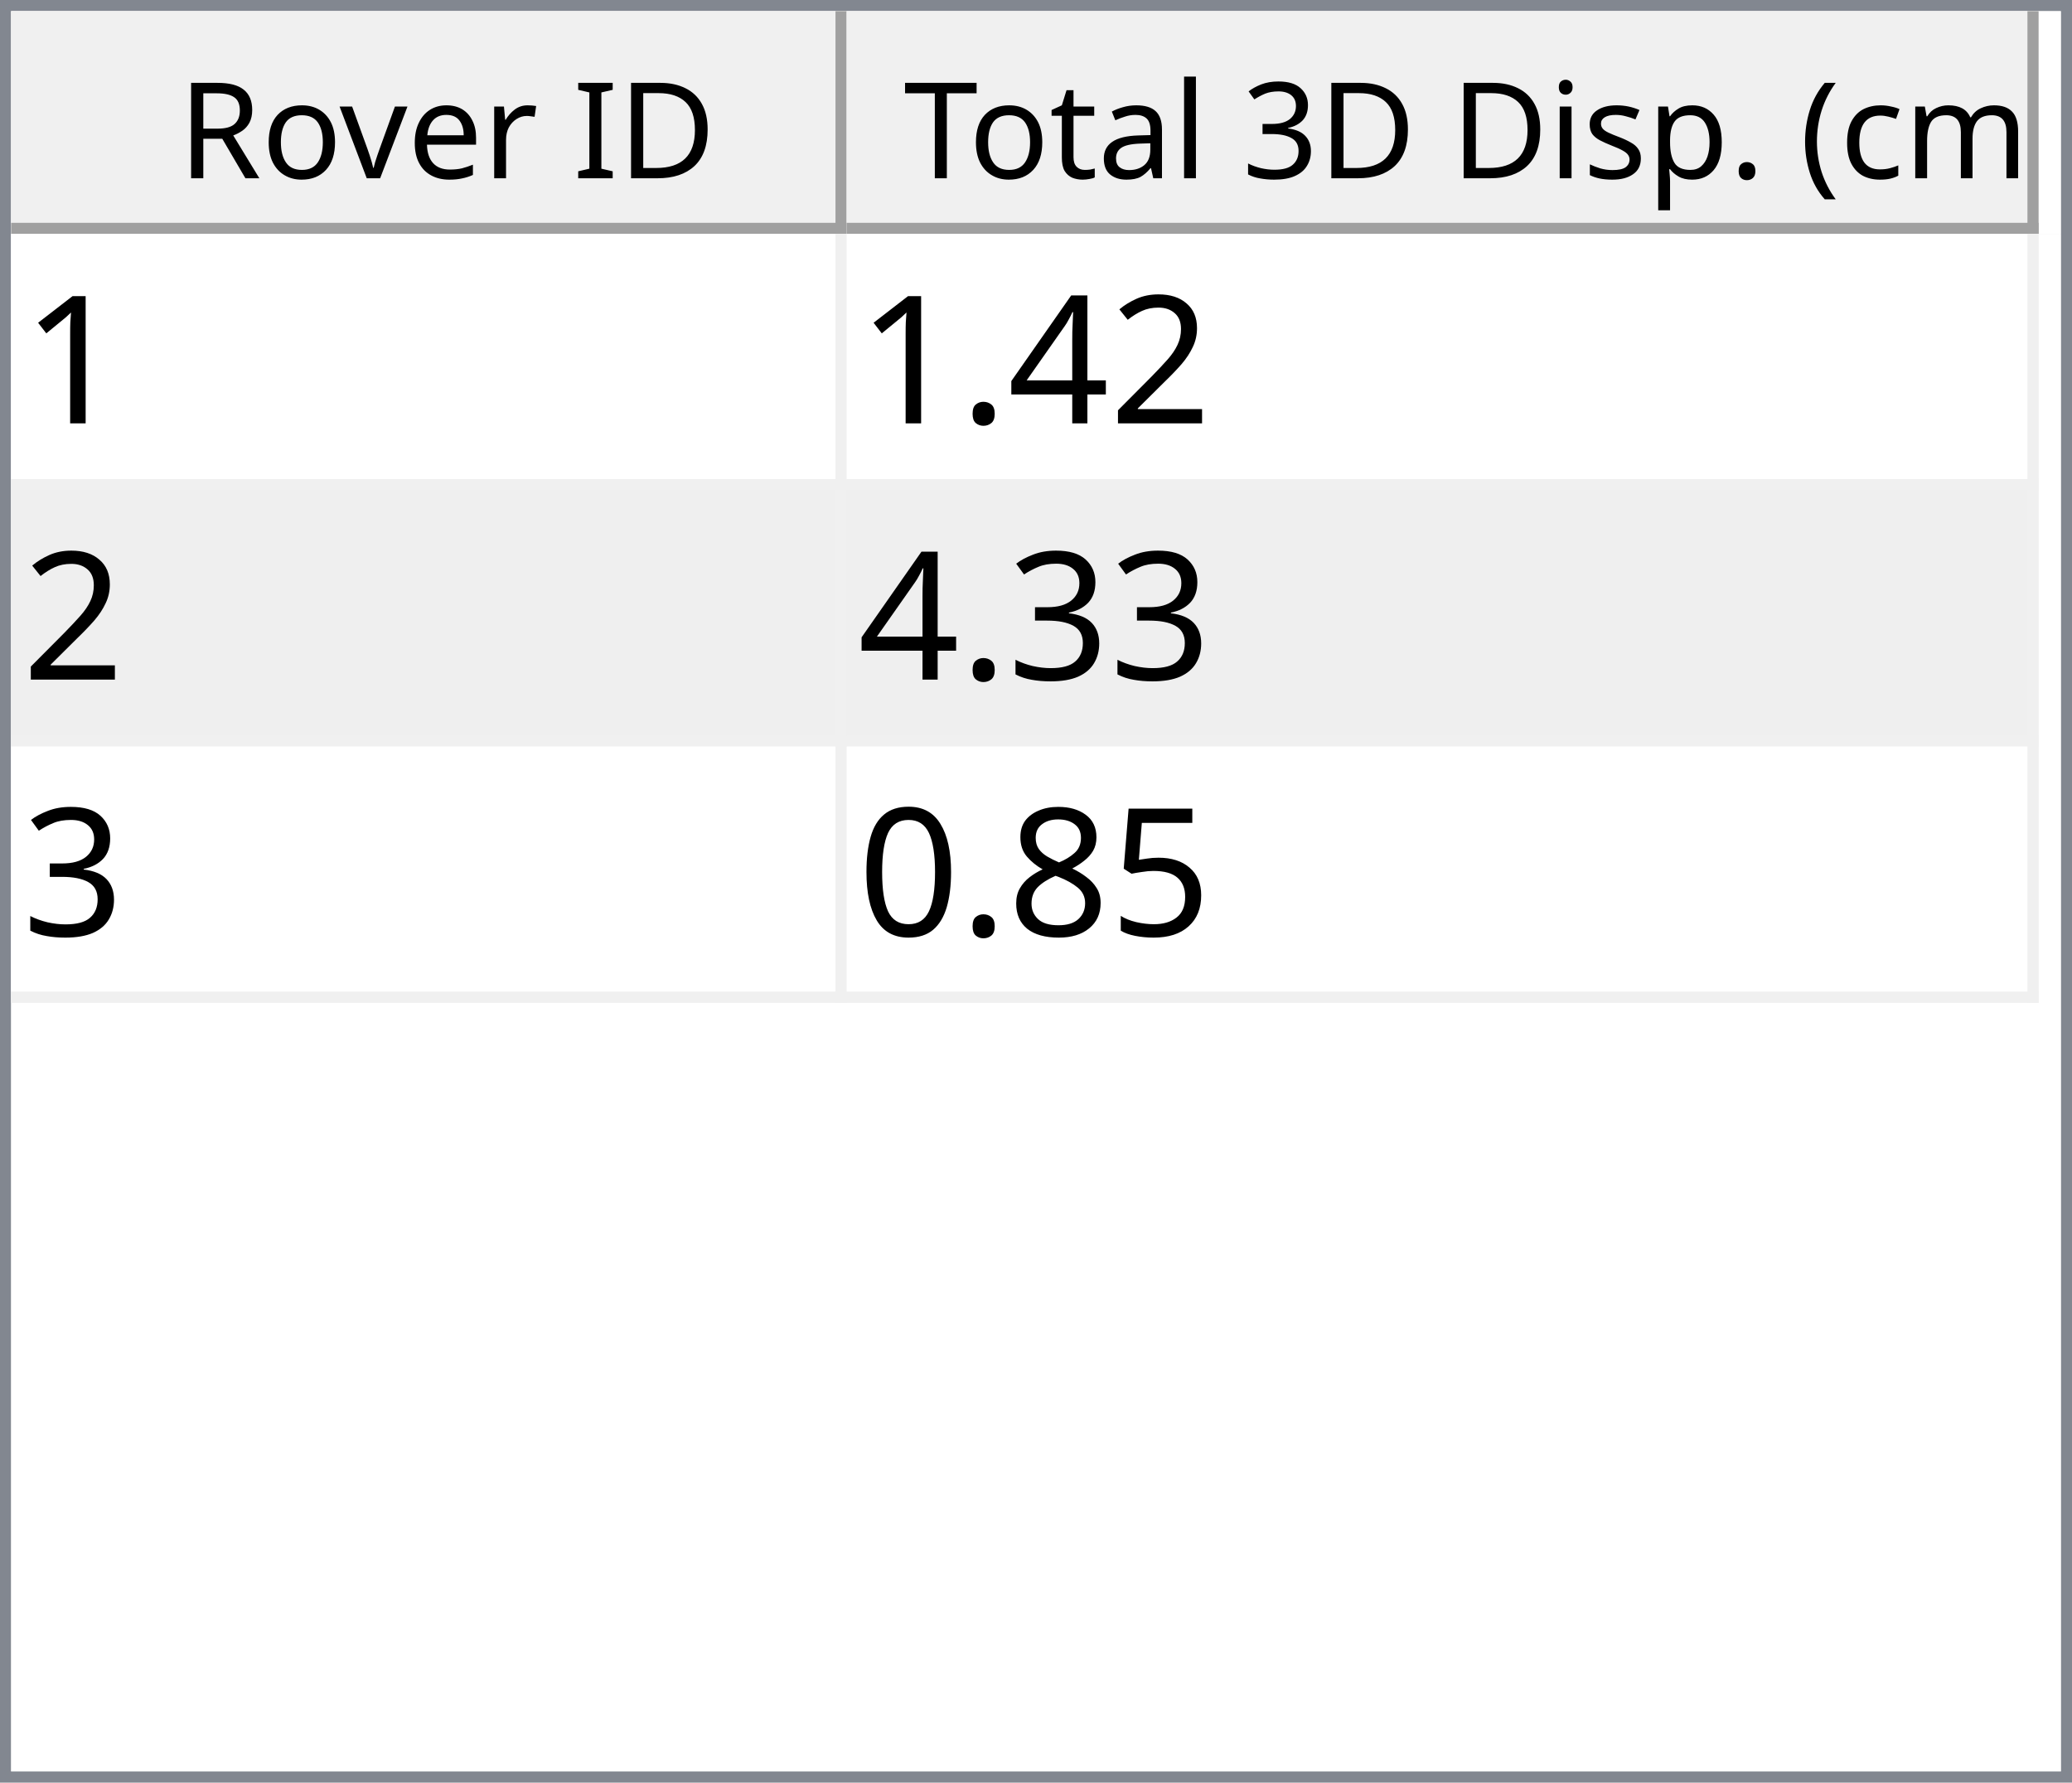
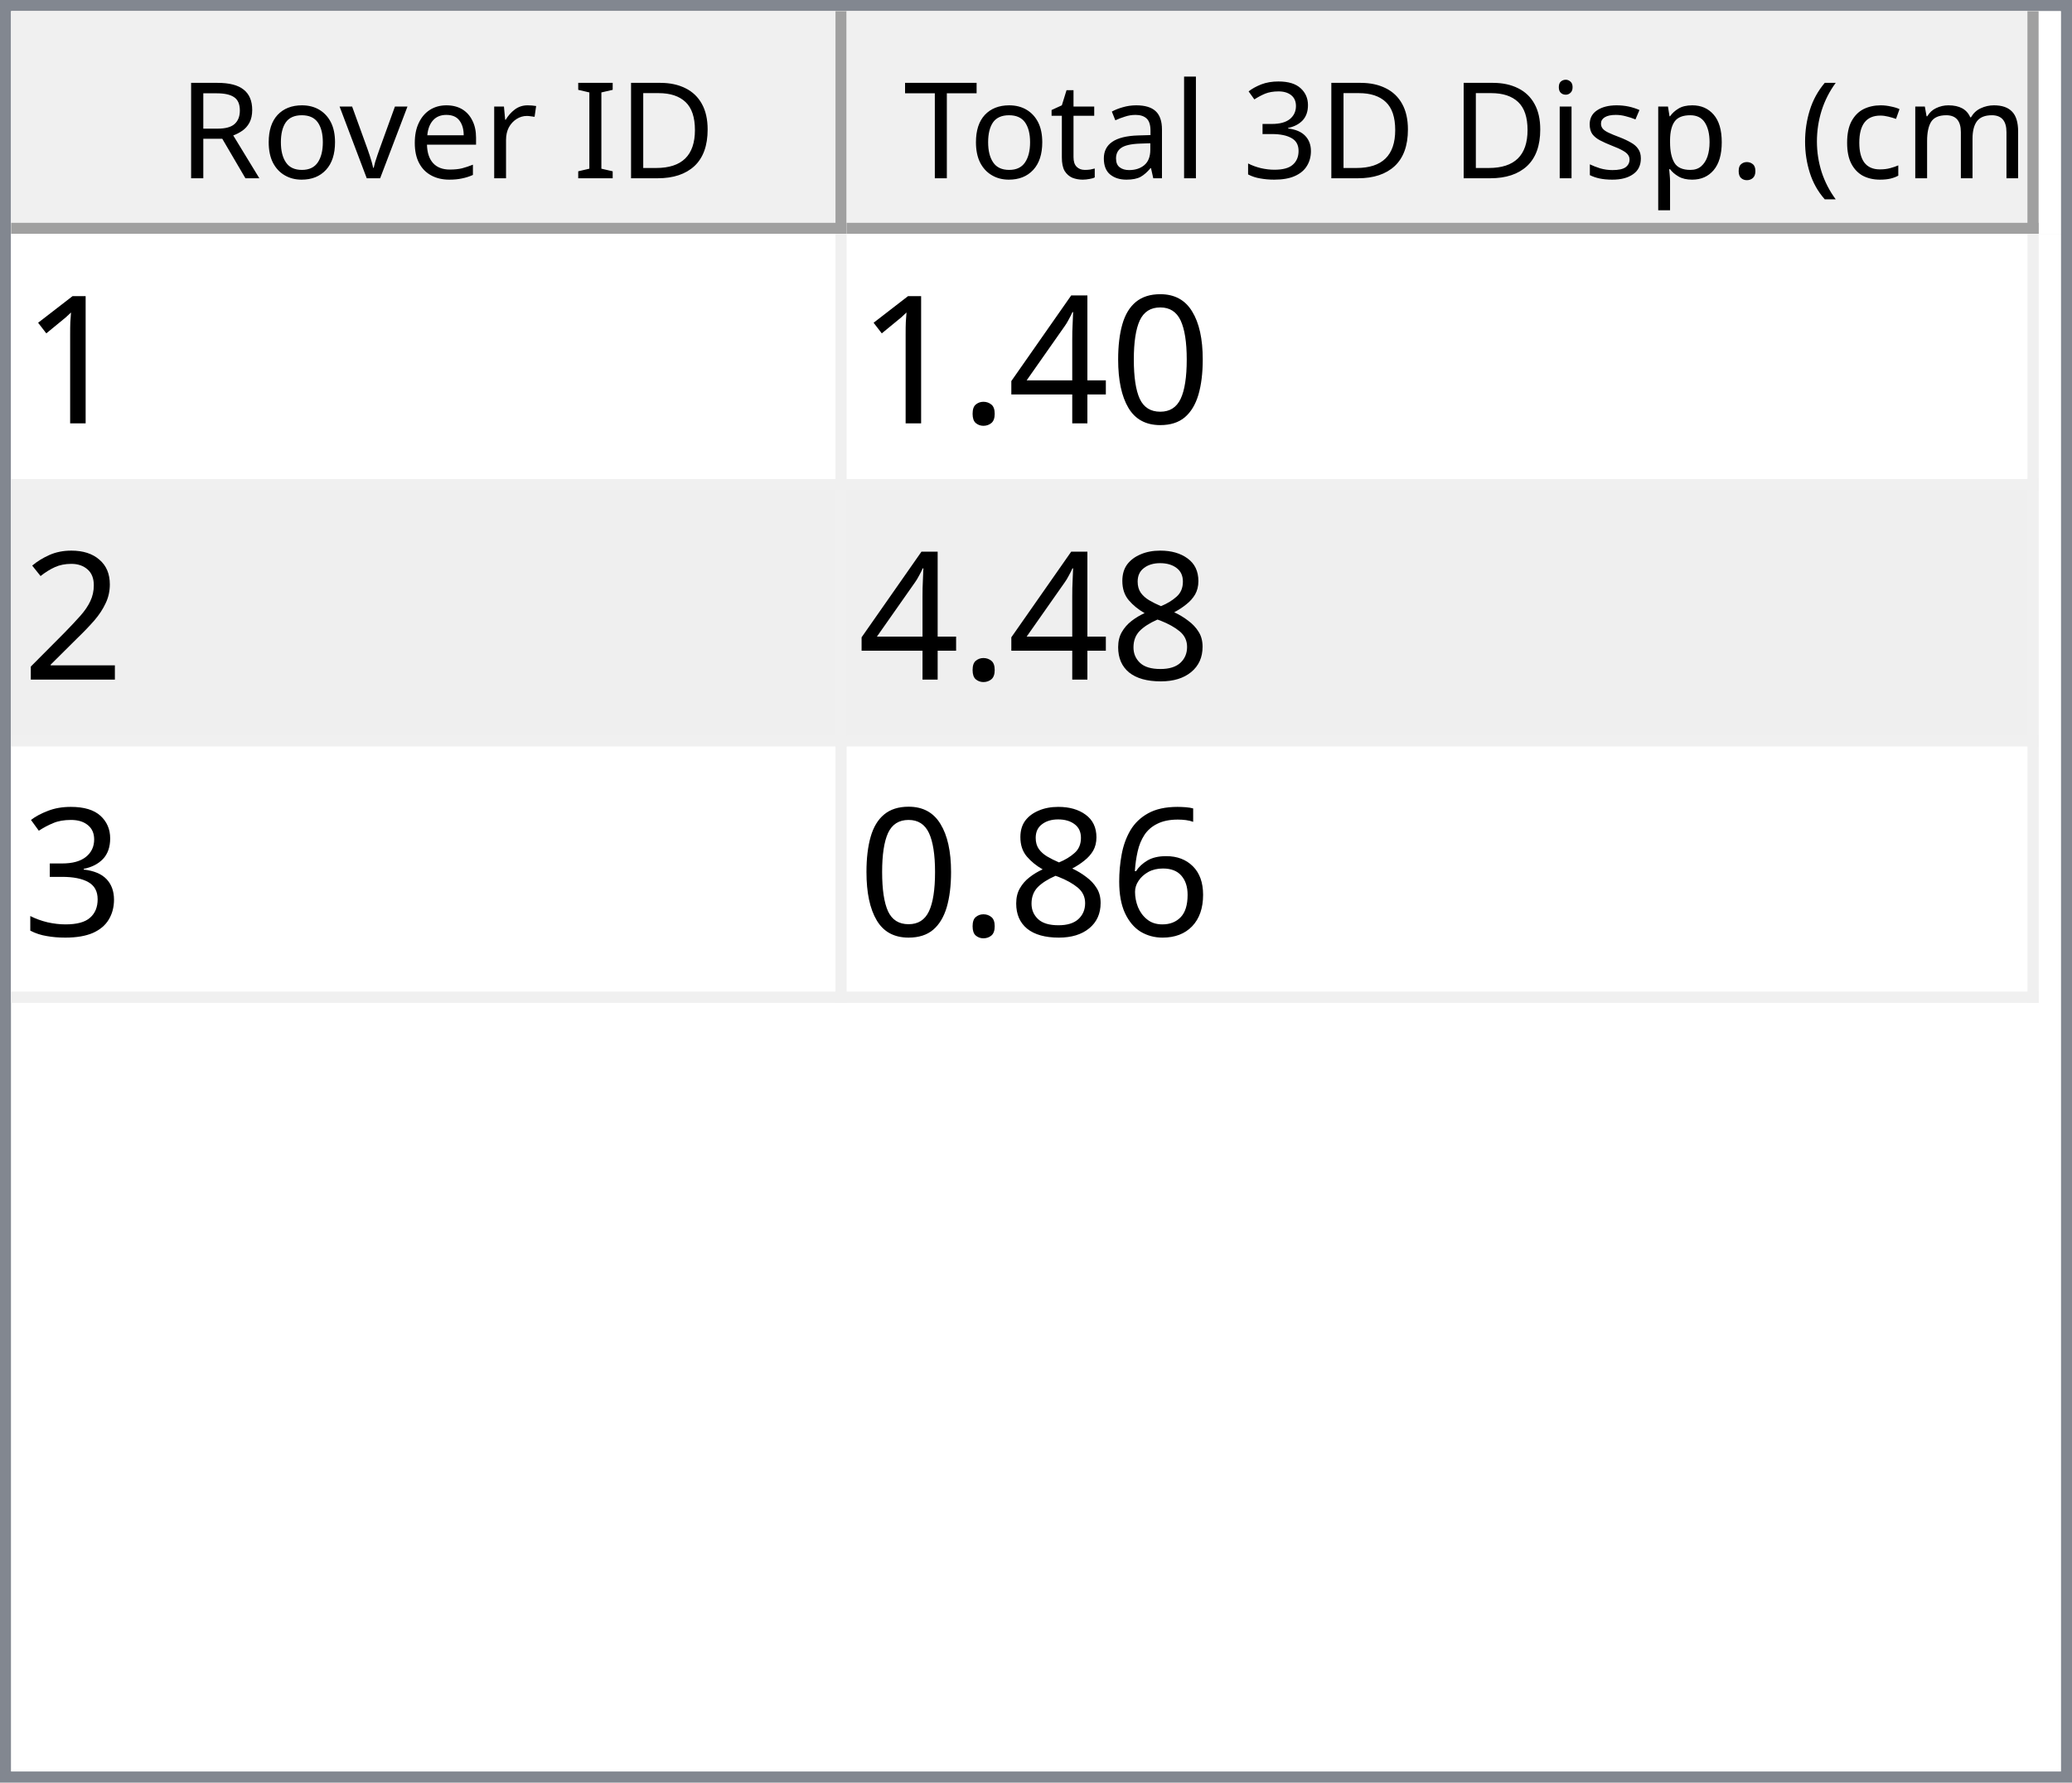
<svg xmlns="http://www.w3.org/2000/svg" style="fill-opacity:1; color-rendering:auto; color-interpolation:auto; text-rendering:auto; stroke:black; stroke-linecap:square; stroke-miterlimit:10; shape-rendering:auto; stroke-opacity:1; fill:black; stroke-dasharray:none; font-weight:normal; stroke-width:1; font-family:'Dialog'; font-style:normal; stroke-linejoin:miter; font-size:12px; stroke-dashoffset:0; image-rendering:auto;" width="186" height="160">
  <defs id="genericDefs" />
  <g>
    <defs id="defs1">
      <clipPath clipPathUnits="userSpaceOnUse" id="clipPath1">
        <path d="M0 0 L186 0 L186 160 L0 160 L0 0 Z" />
      </clipPath>
      <clipPath clipPathUnits="userSpaceOnUse" id="clipPath2">
        <path d="M0 0 L0 160 L186 160 L186 0 Z" />
      </clipPath>
      <clipPath clipPathUnits="userSpaceOnUse" id="clipPath3">
        <path d="M0 0 L0 20 L184 20 L184 0 Z" />
      </clipPath>
      <clipPath clipPathUnits="userSpaceOnUse" id="clipPath4">
        <path d="M0 0 L0 20 L75 20 L75 0 Z" />
      </clipPath>
      <clipPath clipPathUnits="userSpaceOnUse" id="clipPath5">
        <path d="M1 1 L1 19 L74 19 L74 1 Z" />
      </clipPath>
      <clipPath clipPathUnits="userSpaceOnUse" id="clipPath6">
        <path d="M0 0 L0 18 L73 18 L73 0 Z" />
      </clipPath>
      <clipPath clipPathUnits="userSpaceOnUse" id="clipPath7">
        <path d="M-0.5 -0.5 L-0.5 19.5 L74.5 19.5 L74.5 -0.5 Z" />
      </clipPath>
      <clipPath clipPathUnits="userSpaceOnUse" id="clipPath8">
        <path d="M0 0 L0 20 L107 20 L107 0 Z" />
      </clipPath>
      <clipPath clipPathUnits="userSpaceOnUse" id="clipPath9">
        <path d="M1 1 L1 19 L106 19 L106 1 Z" />
      </clipPath>
      <clipPath clipPathUnits="userSpaceOnUse" id="clipPath10">
        <path d="M0 0 L0 18 L105 18 L105 0 Z" />
      </clipPath>
      <clipPath clipPathUnits="userSpaceOnUse" id="clipPath11">
        <path d="M-0.5 -0.5 L-0.5 19.5 L106.5 19.5 L106.5 -0.5 Z" />
      </clipPath>
      <clipPath clipPathUnits="userSpaceOnUse" id="clipPath12">
        <path d="M0 0 L0 138 L184 138 L184 0 Z" />
      </clipPath>
      <clipPath clipPathUnits="userSpaceOnUse" id="clipPath13">
        <path d="M0 0 L0 69 L182 69 L182 0 Z" />
      </clipPath>
      <clipPath clipPathUnits="userSpaceOnUse" id="clipPath14">
        <path d="M-0.5 -0.5 L-0.5 68.5 L181.5 68.5 L181.5 -0.5 Z" />
      </clipPath>
      <clipPath clipPathUnits="userSpaceOnUse" id="clipPath15">
        <path d="M0 0 L0 22 L74 22 L74 0 Z" />
      </clipPath>
      <clipPath clipPathUnits="userSpaceOnUse" id="clipPath16">
        <path d="M0 0 L0 22 L106 22 L106 0 Z" />
      </clipPath>
      <font horiz-adv-x="64.551" id="font1">
        <font-face ascent="107.91" descent="25.098" units-per-em="100" style="font-style:normal; font-family:Segoe UI; font-weight:normal;" />
        <missing-glyph horiz-adv-x="64.551" d="M8.109 0 L8.109 68.266 L56.453 68.266 L56.453 0 L8.109 0 ZM15.328 7.234 L49.219 7.234 L49.219 61.031 L15.328 61.031 L15.328 7.234 Z" />
        <glyph unicode="D" horiz-adv-x="70.117" d="M9.188 0 L9.188 70.016 L28.516 70.016 Q65.531 70.016 65.531 35.891 Q65.531 19.672 55.25 9.836 Q44.969 0 27.734 0 L9.188 0 ZM17.391 62.594 L17.391 7.422 L27.828 7.422 Q41.609 7.422 49.273 14.797 Q56.938 22.172 56.938 35.688 Q56.938 62.594 28.328 62.594 L17.391 62.594 Z" />
        <glyph unicode="I" horiz-adv-x="26.611" d="M17.391 0 L9.188 0 L9.188 70.016 L17.391 70.016 L17.391 0 Z" />
        <glyph unicode=" " horiz-adv-x="27.393" d="" />
        <glyph unicode="r" horiz-adv-x="34.766" d="M34.188 41.891 Q32.078 43.5 28.125 43.5 Q23 43.5 19.555 38.672 Q16.109 33.844 16.109 25.484 L16.109 0 L8.109 0 L8.109 50 L16.109 50 L16.109 39.703 L16.312 39.703 Q18.016 44.969 21.531 47.922 Q25.047 50.875 29.391 50.875 Q32.516 50.875 34.188 50.203 L34.188 41.891 Z" />
        <glyph unicode="e" horiz-adv-x="52.295" d="M48.297 23 L12.984 23 Q13.188 14.656 17.484 10.109 Q21.781 5.562 29.297 5.562 Q37.75 5.562 44.828 11.141 L44.828 3.609 Q38.234 -1.172 27.391 -1.172 Q16.797 -1.172 10.742 5.641 Q4.688 12.453 4.688 24.812 Q4.688 36.469 11.305 43.82 Q17.922 51.172 27.734 51.172 Q37.547 51.172 42.922 44.828 Q48.297 38.484 48.297 27.203 L48.297 23 ZM40.094 29.781 Q40.047 36.719 36.75 40.578 Q33.453 44.438 27.594 44.438 Q21.922 44.438 17.969 40.383 Q14.016 36.328 13.094 29.781 L40.094 29.781 Z" />
        <glyph unicode="v" horiz-adv-x="47.9" d="M47.406 50 L27.484 0 L19.625 0 L0.688 50 L9.469 50 L22.172 13.672 Q23.578 9.672 23.922 6.688 L24.125 6.688 Q24.609 10.453 25.688 13.484 L38.969 50 L47.406 50 Z" />
        <glyph unicode="o" horiz-adv-x="58.594" d="M29 -1.172 Q17.922 -1.172 11.305 5.836 Q4.688 12.844 4.688 24.422 Q4.688 37.016 11.57 44.094 Q18.453 51.172 30.172 51.172 Q41.359 51.172 47.633 44.289 Q53.906 37.406 53.906 25.203 Q53.906 13.234 47.141 6.031 Q40.375 -1.172 29 -1.172 ZM29.594 44.438 Q21.875 44.438 17.383 39.188 Q12.891 33.938 12.891 24.703 Q12.891 15.828 17.43 10.695 Q21.969 5.562 29.594 5.562 Q37.359 5.562 41.531 10.594 Q45.703 15.625 45.703 24.906 Q45.703 34.281 41.531 39.359 Q37.359 44.438 29.594 44.438 Z" />
        <glyph unicode="R" horiz-adv-x="59.814" d="M59.375 0 L49.609 0 L37.891 19.625 Q36.281 22.359 34.766 24.289 Q33.25 26.219 31.664 27.438 Q30.078 28.656 28.25 29.219 Q26.422 29.781 24.125 29.781 L17.391 29.781 L17.391 0 L9.188 0 L9.188 70.016 L30.078 70.016 Q34.672 70.016 38.555 68.867 Q42.438 67.719 45.289 65.375 Q48.141 63.031 49.758 59.547 Q51.375 56.062 51.375 51.375 Q51.375 47.703 50.273 44.656 Q49.172 41.609 47.148 39.211 Q45.125 36.812 42.266 35.133 Q39.406 33.453 35.844 32.516 L35.844 32.328 Q37.594 31.547 38.891 30.547 Q40.188 29.547 41.359 28.18 Q42.531 26.812 43.68 25.078 Q44.828 23.344 46.234 21.047 L59.375 0 ZM17.391 62.594 L17.391 37.203 L28.516 37.203 Q31.594 37.203 34.203 38.133 Q36.812 39.062 38.719 40.797 Q40.625 42.531 41.703 45.047 Q42.781 47.562 42.781 50.688 Q42.781 56.297 39.141 59.445 Q35.5 62.594 28.609 62.594 L17.391 62.594 Z" />
        <glyph unicode=")" horiz-adv-x="30.176" d="M8.297 -15.922 L1.172 -15.922 Q16.406 2.344 16.406 26.812 Q16.406 51.469 1.078 70.016 L8.297 70.016 Q23.531 52.156 23.531 26.703 Q23.531 1.375 8.297 -15.922 Z" />
        <glyph unicode="m" horiz-adv-x="86.133" d="M79.109 0 L71.094 0 L71.094 28.719 Q71.094 37.016 68.531 40.727 Q65.969 44.438 59.906 44.438 Q54.781 44.438 51.195 39.75 Q47.609 35.062 47.609 28.516 L47.609 0 L39.594 0 L39.594 29.688 Q39.594 44.438 28.219 44.438 Q22.953 44.438 19.531 40.016 Q16.109 35.594 16.109 28.516 L16.109 0 L8.109 0 L8.109 50 L16.109 50 L16.109 42.094 L16.312 42.094 Q21.625 51.172 31.844 51.172 Q36.969 51.172 40.773 48.312 Q44.578 45.453 46 40.828 Q51.562 51.172 62.594 51.172 Q79.109 51.172 79.109 30.812 L79.109 0 Z" />
        <glyph unicode="c" horiz-adv-x="46.191" d="M42.188 2.297 Q36.422 -1.172 28.516 -1.172 Q17.828 -1.172 11.258 5.789 Q4.688 12.75 4.688 23.828 Q4.688 36.188 11.766 43.68 Q18.844 51.172 30.672 51.172 Q37.25 51.172 42.281 48.734 L42.281 40.531 Q36.719 44.438 30.375 44.438 Q22.703 44.438 17.797 38.945 Q12.891 33.453 12.891 24.516 Q12.891 15.719 17.508 10.641 Q22.125 5.562 29.891 5.562 Q36.422 5.562 42.188 9.906 L42.188 2.297 Z" />
        <glyph unicode="(" horiz-adv-x="30.176" d="M29.109 -15.922 L21.969 -15.922 Q6.844 1.375 6.844 26.703 Q6.844 52.156 21.969 70.016 L29.203 70.016 Q13.875 51.469 13.875 26.812 Q13.875 2.344 29.109 -15.922 Z" />
        <glyph unicode="." horiz-adv-x="21.68" d="M10.891 -1.078 Q8.641 -1.078 7.055 0.539 Q5.469 2.156 5.469 4.391 Q5.469 6.641 7.055 8.273 Q8.641 9.906 10.891 9.906 Q13.188 9.906 14.797 8.273 Q16.406 6.641 16.406 4.391 Q16.406 2.156 14.797 0.539 Q13.188 -1.078 10.891 -1.078 Z" />
        <glyph unicode="p" horiz-adv-x="58.789" d="M16.312 7.234 L16.109 7.234 L16.109 -23 L8.109 -23 L8.109 50 L16.109 50 L16.109 41.219 L16.312 41.219 Q22.219 51.172 33.594 51.172 Q43.266 51.172 48.688 44.461 Q54.109 37.75 54.109 26.469 Q54.109 13.922 48 6.375 Q41.891 -1.172 31.297 -1.172 Q21.578 -1.172 16.312 7.234 ZM16.109 27.391 L16.109 20.406 Q16.109 14.203 20.141 9.883 Q24.172 5.562 30.375 5.562 Q37.641 5.562 41.773 11.133 Q45.906 16.703 45.906 26.609 Q45.906 34.969 42.047 39.703 Q38.188 44.438 31.594 44.438 Q24.609 44.438 20.359 39.578 Q16.109 34.719 16.109 27.391 Z" />
        <glyph unicode="s" horiz-adv-x="42.432" d="M5.078 1.812 L5.078 10.406 Q11.625 5.562 19.484 5.562 Q30.031 5.562 30.031 12.594 Q30.031 14.594 29.125 15.992 Q28.219 17.391 26.68 18.461 Q25.141 19.531 23.07 20.383 Q21 21.234 18.609 22.172 Q15.281 23.484 12.766 24.828 Q10.25 26.172 8.57 27.859 Q6.891 29.547 6.031 31.695 Q5.172 33.844 5.172 36.719 Q5.172 40.234 6.789 42.945 Q8.406 45.656 11.086 47.484 Q13.766 49.312 17.211 50.242 Q20.656 51.172 24.312 51.172 Q30.812 51.172 35.938 48.922 L35.938 40.828 Q30.422 44.438 23.25 44.438 Q21 44.438 19.195 43.922 Q17.391 43.406 16.094 42.477 Q14.797 41.547 14.086 40.258 Q13.375 38.969 13.375 37.406 Q13.375 35.453 14.086 34.133 Q14.797 32.812 16.164 31.789 Q17.531 30.766 19.484 29.938 Q21.438 29.109 23.922 28.125 Q27.25 26.859 29.883 25.516 Q32.516 24.172 34.375 22.484 Q36.234 20.797 37.234 18.602 Q38.234 16.406 38.234 13.375 Q38.234 9.672 36.602 6.938 Q34.969 4.203 32.234 2.398 Q29.5 0.594 25.93 -0.289 Q22.359 -1.172 18.453 -1.172 Q10.75 -1.172 5.078 1.812 Z" />
        <glyph unicode="i" horiz-adv-x="24.219" d="M12.203 62.703 Q10.062 62.703 8.547 64.164 Q7.031 65.625 7.031 67.875 Q7.031 70.125 8.547 71.609 Q10.062 73.094 12.203 73.094 Q14.406 73.094 15.945 71.609 Q17.484 70.125 17.484 67.875 Q17.484 65.719 15.945 64.211 Q14.406 62.703 12.203 62.703 ZM16.109 0 L8.109 0 L8.109 50 L16.109 50 L16.109 0 Z" />
        <glyph unicode="3" horiz-adv-x="53.906" d="M46.531 19.828 Q46.531 15.094 44.75 11.211 Q42.969 7.328 39.719 4.57 Q36.469 1.812 31.93 0.297 Q27.391 -1.219 21.922 -1.219 Q11.922 -1.219 6 2.594 L6 11.188 Q13.094 5.609 22.219 5.609 Q25.875 5.609 28.828 6.539 Q31.781 7.469 33.906 9.227 Q36.031 10.984 37.18 13.477 Q38.328 15.969 38.328 19.094 Q38.328 32.812 18.797 32.812 L12.984 32.812 L12.984 39.594 L18.5 39.594 Q35.797 39.594 35.797 52.484 Q35.797 64.406 22.609 64.406 Q15.188 64.406 8.688 59.422 L8.688 67.188 Q15.375 71.188 24.609 71.188 Q29 71.188 32.57 69.969 Q36.141 68.75 38.68 66.555 Q41.219 64.359 42.609 61.281 Q44 58.203 44 54.5 Q44 40.672 30.031 36.719 L30.031 36.531 Q33.594 36.141 36.625 34.797 Q39.656 33.453 41.852 31.305 Q44.047 29.156 45.289 26.25 Q46.531 23.344 46.531 19.828 Z" />
        <glyph unicode="l" horiz-adv-x="24.219" d="M16.109 0 L8.109 0 L8.109 74.031 L16.109 74.031 L16.109 0 Z" />
        <glyph unicode="a" horiz-adv-x="50.879" d="M43.891 0 L35.891 0 L35.891 7.812 L35.688 7.812 Q30.469 -1.172 20.312 -1.172 Q12.844 -1.172 8.617 2.781 Q4.391 6.734 4.391 13.281 Q4.391 27.297 20.906 29.594 L35.891 31.688 Q35.891 44.438 25.594 44.438 Q16.547 44.438 9.281 38.281 L9.281 46.484 Q16.656 51.172 26.266 51.172 Q43.891 51.172 43.891 32.516 L43.891 0 ZM35.891 25.297 L23.828 23.641 Q18.266 22.859 15.43 20.875 Q12.594 18.891 12.594 13.875 Q12.594 10.203 15.211 7.883 Q17.828 5.562 22.172 5.562 Q28.125 5.562 32.008 9.742 Q35.891 13.922 35.891 20.312 L35.891 25.297 Z" />
        <glyph unicode="t" horiz-adv-x="33.887" d="M31.297 0.484 Q28.469 -1.078 23.828 -1.078 Q10.688 -1.078 10.688 13.578 L10.688 43.172 L2.094 43.172 L2.094 50 L10.688 50 L10.688 62.203 L18.703 64.797 L18.703 50 L31.297 50 L31.297 43.172 L18.703 43.172 L18.703 14.984 Q18.703 9.969 20.414 7.82 Q22.125 5.672 26.078 5.672 Q29.109 5.672 31.297 7.328 L31.297 0.484 Z" />
        <glyph unicode="T" horiz-adv-x="52.393" d="M50.594 62.594 L30.375 62.594 L30.375 0 L22.172 0 L22.172 62.594 L2 62.594 L2 70.016 L50.594 70.016 L50.594 62.594 Z" />
      </font>
      <font horiz-adv-x="75.0" id="font2">
        <font-face ascent="100.537" descent="21.973" units-per-em="100" style="font-style:normal; font-family:sans-serif; font-weight:normal;" />
        <missing-glyph horiz-adv-x="75.0" d="M12.5 0 L12.5 62.5 L62.5 62.5 L62.5 0 L12.5 0 ZM14.062 1.562 L60.938 1.562 L60.938 60.938 L14.062 60.938 L14.062 1.562 Z" />
        <glyph unicode="1" horiz-adv-x="55.615" d="M37.25 0 L28.469 0 L28.469 56 Q25.297 52.984 20.141 49.953 Q14.984 46.922 10.891 45.406 L10.891 53.906 Q18.266 57.375 23.781 62.305 Q29.297 67.234 31.594 71.875 L37.25 71.875 L37.25 0 Z" />
-         <glyph unicode="2" horiz-adv-x="55.615" d="M50.344 8.453 L50.344 0 L3.031 0 Q2.938 3.172 4.047 6.109 Q5.859 10.938 9.836 15.625 Q13.812 20.312 21.344 26.469 Q33.016 36.031 37.117 41.625 Q41.219 47.219 41.219 52.203 Q41.219 57.422 37.477 61.008 Q33.734 64.594 27.734 64.594 Q21.391 64.594 17.578 60.789 Q13.766 56.984 13.719 50.25 L4.688 51.172 Q5.609 61.281 11.664 66.578 Q17.719 71.875 27.938 71.875 Q38.234 71.875 44.242 66.164 Q50.25 60.453 50.25 52 Q50.25 47.703 48.492 43.555 Q46.734 39.406 42.656 34.812 Q38.578 30.219 29.109 22.219 Q21.188 15.578 18.945 13.211 Q16.703 10.844 15.234 8.453 L50.344 8.453 Z" />
+         <glyph unicode="0" horiz-adv-x="55.615" d="M4.156 35.297 Q4.156 48 6.766 55.742 Q9.375 63.484 14.523 67.68 Q19.672 71.875 27.484 71.875 Q33.25 71.875 37.594 69.555 Q41.938 67.234 44.773 62.867 Q47.609 58.5 49.219 52.227 Q50.828 45.953 50.828 35.297 Q50.828 22.703 48.242 14.969 Q45.656 7.234 40.508 3.008 Q35.359 -1.219 27.484 -1.219 Q17.141 -1.219 11.234 6.203 Q4.156 15.141 4.156 35.297 ZM13.188 35.297 Q13.188 17.672 17.312 11.836 Q21.438 6 27.484 6 Q33.547 6 37.672 11.859 Q41.797 17.719 41.797 35.297 Q41.797 52.984 37.672 58.789 Q33.547 64.594 27.391 64.594 Q21.344 64.594 17.719 59.469 Q13.188 52.938 13.188 35.297 Z" />
        <glyph unicode="4" horiz-adv-x="55.615" d="M32.328 0 L32.328 17.141 L1.266 17.141 L1.266 25.203 L33.938 71.578 L41.109 71.578 L41.109 25.203 L50.781 25.203 L50.781 17.141 L41.109 17.141 L41.109 0 L32.328 0 ZM32.328 25.203 L32.328 57.469 L9.906 25.203 L32.328 25.203 Z" />
        <glyph unicode="." horiz-adv-x="27.783" d="M9.078 0 L9.078 10.016 L19.094 10.016 L19.094 0 L9.078 0 Z" />
+         <glyph unicode="2" horiz-adv-x="55.615" d="M50.344 8.453 L50.344 0 L3.031 0 Q2.938 3.172 4.047 6.109 Q5.859 10.938 9.836 15.625 Q13.812 20.312 21.344 26.469 Q33.016 36.031 37.117 41.625 Q41.219 47.219 41.219 52.203 Q41.219 57.422 37.477 61.008 Q33.734 64.594 27.734 64.594 Q21.391 64.594 17.578 60.789 Q13.766 56.984 13.719 50.25 L4.688 51.172 Q5.609 61.281 11.664 66.578 Q17.719 71.875 27.938 71.875 Q38.234 71.875 44.242 66.164 Q50.25 60.453 50.25 52 Q50.25 47.703 48.492 43.555 Q46.734 39.406 42.656 34.812 Q38.578 30.219 29.109 22.219 Q21.188 15.578 18.945 13.211 Q16.703 10.844 15.234 8.453 L50.344 8.453 Z" />
+         <glyph unicode="8" horiz-adv-x="55.615" d="M17.672 38.812 Q12.203 40.828 9.57 44.539 Q6.938 48.25 6.938 53.422 Q6.938 61.234 12.555 66.555 Q18.172 71.875 27.484 71.875 Q36.859 71.875 42.578 66.43 Q48.297 60.984 48.297 53.172 Q48.297 48.188 45.68 44.508 Q43.062 40.828 37.75 38.812 Q44.344 36.672 47.781 31.883 Q51.219 27.094 51.219 20.453 Q51.219 11.281 44.727 5.031 Q38.234 -1.219 27.641 -1.219 Q17.047 -1.219 10.547 5.055 Q4.047 11.328 4.047 20.703 Q4.047 27.688 7.594 32.398 Q11.141 37.109 17.672 38.812 ZM15.922 53.719 Q15.922 48.641 19.195 45.414 Q22.469 42.188 27.688 42.188 Q32.766 42.188 36.016 45.383 Q39.266 48.578 39.266 53.219 Q39.266 58.062 35.914 61.359 Q32.562 64.656 27.594 64.656 Q22.562 64.656 19.242 61.43 Q15.922 58.203 15.922 53.719 ZM13.094 20.656 Q13.094 16.891 14.875 13.375 Q16.656 9.859 20.172 7.93 Q23.688 6 27.734 6 Q34.031 6 38.133 10.055 Q42.234 14.109 42.234 20.359 Q42.234 26.703 38.016 30.859 Q33.797 35.016 27.438 35.016 Q21.234 35.016 17.164 30.914 Q13.094 26.812 13.094 20.656 Z" />
        <glyph unicode="3" horiz-adv-x="55.615" d="M4.203 18.891 L12.984 20.062 Q14.5 12.594 18.141 9.297 Q21.781 6 27 6 Q33.203 6 37.477 10.297 Q41.75 14.594 41.75 20.953 Q41.75 27 37.797 30.93 Q33.844 34.859 27.734 34.859 Q25.25 34.859 21.531 33.891 L22.516 41.609 Q23.391 41.5 23.922 41.5 Q29.547 41.5 34.039 44.43 Q38.531 47.359 38.531 53.469 Q38.531 58.297 35.258 61.477 Q31.984 64.656 26.812 64.656 Q21.688 64.656 18.266 61.43 Q14.844 58.203 13.875 51.766 L5.078 53.328 Q6.688 62.156 12.398 67.016 Q18.109 71.875 26.609 71.875 Q32.469 71.875 37.398 69.359 Q42.328 66.844 44.945 62.5 Q47.562 58.156 47.562 53.266 Q47.562 48.641 45.07 44.828 Q42.578 41.016 37.703 38.766 Q44.047 37.312 47.562 32.695 Q51.078 28.078 51.078 21.141 Q51.078 11.766 44.242 5.25 Q37.406 -1.266 26.953 -1.266 Q17.531 -1.266 11.305 4.352 Q5.078 9.969 4.203 18.891 Z" />
-         <glyph unicode="5" horiz-adv-x="55.615" d="M4.156 18.75 L13.375 19.531 Q14.406 12.797 18.141 9.398 Q21.875 6 27.156 6 Q33.5 6 37.891 10.789 Q42.281 15.578 42.281 23.484 Q42.281 31 38.062 35.352 Q33.844 39.703 27 39.703 Q22.75 39.703 19.336 37.773 Q15.922 35.844 13.969 32.766 L5.719 33.844 L12.641 70.609 L48.25 70.609 L48.25 62.203 L19.672 62.203 L15.828 42.969 Q22.266 47.469 29.344 47.469 Q38.719 47.469 45.164 40.969 Q51.609 34.469 51.609 24.266 Q51.609 14.547 45.953 7.469 Q39.062 -1.219 27.156 -1.219 Q17.391 -1.219 11.211 4.25 Q5.031 9.719 4.156 18.75 Z" />
-         <glyph unicode="8" horiz-adv-x="55.615" d="M17.672 38.812 Q12.203 40.828 9.57 44.539 Q6.938 48.25 6.938 53.422 Q6.938 61.234 12.555 66.555 Q18.172 71.875 27.484 71.875 Q36.859 71.875 42.578 66.43 Q48.297 60.984 48.297 53.172 Q48.297 48.188 45.68 44.508 Q43.062 40.828 37.75 38.812 Q44.344 36.672 47.781 31.883 Q51.219 27.094 51.219 20.453 Q51.219 11.281 44.727 5.031 Q38.234 -1.219 27.641 -1.219 Q17.047 -1.219 10.547 5.055 Q4.047 11.328 4.047 20.703 Q4.047 27.688 7.594 32.398 Q11.141 37.109 17.672 38.812 ZM15.922 53.719 Q15.922 48.641 19.195 45.414 Q22.469 42.188 27.688 42.188 Q32.766 42.188 36.016 45.383 Q39.266 48.578 39.266 53.219 Q39.266 58.062 35.914 61.359 Q32.562 64.656 27.594 64.656 Q22.562 64.656 19.242 61.43 Q15.922 58.203 15.922 53.719 ZM13.094 20.656 Q13.094 16.891 14.875 13.375 Q16.656 9.859 20.172 7.93 Q23.688 6 27.734 6 Q34.031 6 38.133 10.055 Q42.234 14.109 42.234 20.359 Q42.234 26.703 38.016 30.859 Q33.797 35.016 27.438 35.016 Q21.234 35.016 17.164 30.914 Q13.094 26.812 13.094 20.656 Z" />
-         <glyph unicode="0" horiz-adv-x="55.615" d="M4.156 35.297 Q4.156 48 6.766 55.742 Q9.375 63.484 14.523 67.68 Q19.672 71.875 27.484 71.875 Q33.25 71.875 37.594 69.555 Q41.938 67.234 44.773 62.867 Q47.609 58.5 49.219 52.227 Q50.828 45.953 50.828 35.297 Q50.828 22.703 48.242 14.969 Q45.656 7.234 40.508 3.008 Q35.359 -1.219 27.484 -1.219 Q17.141 -1.219 11.234 6.203 Q4.156 15.141 4.156 35.297 ZM13.188 35.297 Q13.188 17.672 17.312 11.836 Q21.438 6 27.484 6 Q33.547 6 37.672 11.859 Q41.797 17.719 41.797 35.297 Q41.797 52.984 37.672 58.789 Q33.547 64.594 27.391 64.594 Q21.344 64.594 17.719 59.469 Q13.188 52.938 13.188 35.297 Z" />
+         <glyph unicode="6" horiz-adv-x="55.615" d="M49.75 54.047 L41.016 53.375 Q39.844 58.547 37.703 60.891 Q34.125 64.656 28.906 64.656 Q24.703 64.656 21.531 62.312 Q17.391 59.281 14.992 53.469 Q12.594 47.656 12.5 36.922 Q15.672 41.75 20.266 44.094 Q24.859 46.438 29.891 46.438 Q38.672 46.438 44.852 39.969 Q51.031 33.5 51.031 23.25 Q51.031 16.5 48.125 10.719 Q45.219 4.938 40.141 1.859 Q35.062 -1.219 28.609 -1.219 Q17.625 -1.219 10.695 6.859 Q3.766 14.938 3.766 33.5 Q3.766 54.25 11.422 63.672 Q18.109 71.875 29.438 71.875 Q37.891 71.875 43.289 67.141 Q48.688 62.406 49.75 54.047 ZM13.875 23.188 Q13.875 18.656 15.797 14.508 Q17.719 10.359 21.188 8.18 Q24.656 6 28.469 6 Q34.031 6 38.039 10.492 Q42.047 14.984 42.047 22.703 Q42.047 30.125 38.086 34.398 Q34.125 38.672 28.125 38.672 Q22.172 38.672 18.023 34.398 Q13.875 30.125 13.875 23.188 Z" />
      </font>
    </defs>
    <g style="fill:white; stroke:white;">
      <rect x="0" y="0" width="186" style="clip-path:url(#clipPath1); stroke:none;" height="160" />
    </g>
    <g style="fill:white; text-rendering:optimizeSpeed; color-rendering:optimizeSpeed; image-rendering:optimizeSpeed; shape-rendering:crispEdges; stroke:white; color-interpolation:sRGB;">
      <rect x="0" width="186" height="160" y="0" style="stroke:none;" />
      <path style="stroke:none;" d="M0 160 L186 160 L186 0 L0 0 Z" />
    </g>
    <g style="fill:rgb(240,240,240); font-family:'Segoe UI'; stroke:rgb(240,240,240);">
      <rect x="0" y="0" width="186" style="clip-path:url(#clipPath2); stroke:none;" height="160" />
    </g>
    <g style="fill:rgb(130,135,144); font-family:'Segoe UI'; stroke:rgb(130,135,144);">
      <path d="M0 0 L186 0 L186 160 L0 160 L0 0 ZM1 1 L185 1 L185 159 L1 159 L1 1 Z" style="fill-rule:evenodd; clip-path:url(#clipPath2); stroke:none;" />
    </g>
    <g style="fill:white; font-family:'Segoe UI'; stroke:white;" transform="translate(1,1)">
      <rect x="0" y="0" width="184" style="clip-path:url(#clipPath3); stroke:none;" height="20" />
    </g>
    <g style="fill:rgb(240,240,240); font-family:'Segoe UI'; stroke:rgb(240,240,240);" transform="translate(1,1)">
      <rect x="0" y="0" width="75" style="clip-path:url(#clipPath4); stroke:none;" height="20" />
    </g>
    <g style="font-family:'Segoe UI';" transform="translate(2,2)">
      <text x="14" xml:space="preserve" y="14" style="clip-path:url(#clipPath6); stroke:none;">Rover ID</text>
    </g>
    <g style="fill:rgb(160,160,160); font-family:'Segoe UI'; stroke:rgb(160,160,160); stroke-linejoin:bevel;" transform="translate(1.5,1.5)">
      <line x1="74" x2="74" y1="0" style="fill:none; clip-path:url(#clipPath7);" y2="19" />
    </g>
    <g style="fill:rgb(160,160,160); font-family:'Segoe UI'; stroke:rgb(160,160,160); stroke-linejoin:bevel;" transform="matrix(1,0,0,1,1,1) translate(0.5,0.5)">
      <line x1="0" x2="74" y1="19" style="fill:none; clip-path:url(#clipPath7);" y2="19" />
    </g>
    <g style="fill:rgb(240,240,240); font-family:'Segoe UI'; stroke:rgb(240,240,240);" transform="translate(76,1)">
      <rect x="0" y="0" width="107" style="clip-path:url(#clipPath8); stroke:none;" height="20" />
    </g>
    <g style="font-family:'Segoe UI';" transform="translate(77,2)">
      <text x="1" xml:space="preserve" y="14" style="clip-path:url(#clipPath10); stroke:none;"> Total 3D Disp. (cm)</text>
    </g>
    <g style="fill:rgb(160,160,160); font-family:'Segoe UI'; stroke:rgb(160,160,160); stroke-linejoin:bevel;" transform="translate(76.5,1.5)">
      <line x1="106" x2="106" y1="0" style="fill:none; clip-path:url(#clipPath11);" y2="19" />
    </g>
    <g style="fill:rgb(160,160,160); font-family:'Segoe UI'; stroke:rgb(160,160,160); stroke-linejoin:bevel;" transform="matrix(1,0,0,1,76,1) translate(0.5,0.5)">
      <line x1="0" x2="106" y1="19" style="fill:none; clip-path:url(#clipPath11);" y2="19" />
    </g>
    <g style="fill:white; font-family:'Segoe UI'; stroke:white;" transform="translate(1,21)">
      <rect x="0" y="0" width="184" style="clip-path:url(#clipPath12); stroke:none;" height="138" />
    </g>
    <g style="fill:rgb(240,240,240); font-size:16px; font-family:sans-serif; stroke:rgb(240,240,240);" transform="translate(1,21)">
      <rect x="0" y="0" width="182" style="clip-path:url(#clipPath13); stroke:none;" height="69" />
      <line transform="translate(0.5,0.5)" x1="0" x2="181" y1="22" style="clip-path:url(#clipPath14); fill:none; stroke-linejoin:bevel;" y2="22" />
    </g>
    <g transform="matrix(1,0,0,1,1,21) translate(0.5,0.5)" style="fill:rgb(240,240,240); font-size:16px; font-family:sans-serif; stroke:rgb(240,240,240); stroke-linejoin:bevel;">
      <line x1="0" x2="181" y1="45" style="fill:none; clip-path:url(#clipPath14);" y2="45" />
    </g>
    <g transform="matrix(1,0,0,1,1,21) translate(0.5,0.5)" style="fill:rgb(240,240,240); font-size:16px; font-family:sans-serif; stroke:rgb(240,240,240); stroke-linejoin:bevel;">
      <line x1="0" x2="181" y1="68" style="fill:none; clip-path:url(#clipPath14);" y2="68" />
    </g>
    <g transform="matrix(1,0,0,1,1,21) translate(0.5,0.5)" style="fill:rgb(240,240,240); font-size:16px; font-family:sans-serif; stroke:rgb(240,240,240); stroke-linejoin:bevel;">
      <line x1="74" x2="74" y1="0" style="fill:none; clip-path:url(#clipPath14);" y2="68" />
    </g>
    <g transform="matrix(1,0,0,1,1,21) translate(0.5,0.5)" style="fill:rgb(240,240,240); font-size:16px; font-family:sans-serif; stroke:rgb(240,240,240); stroke-linejoin:bevel;">
      <line x1="181" x2="181" y1="0" style="fill:none; clip-path:url(#clipPath14);" y2="68" />
    </g>
    <g style="fill:white; font-size:16px; font-family:sans-serif; stroke:white;" transform="matrix(1,0,0,1,1,21)">
      <rect x="0" y="0" width="74" style="clip-path:url(#clipPath15); stroke:none;" height="22" />
      <text x="1" y="17" style="fill:black; clip-path:url(#clipPath15); stroke:none;" xml:space="preserve">1</text>
    </g>
    <g style="fill:white; font-size:16px; font-family:sans-serif; stroke:white;" transform="matrix(1,0,0,1,1,21) translate(75,0)">
      <rect x="0" y="0" width="106" style="clip-path:url(#clipPath16); stroke:none;" height="22" />
-       <text x="1" y="17" style="fill:black; clip-path:url(#clipPath16); stroke:none;" xml:space="preserve">1.42</text>
+       <text x="1" y="17" style="fill:black; clip-path:url(#clipPath16); stroke:none;" xml:space="preserve">1.40</text>
    </g>
    <g style="fill:rgb(239,239,239); font-size:16px; font-family:sans-serif; stroke:rgb(239,239,239);" transform="matrix(1,0,0,1,1,21) translate(0,23)">
      <rect x="0" y="0" width="74" style="clip-path:url(#clipPath15); stroke:none;" height="22" />
      <text x="1" y="17" style="fill:black; clip-path:url(#clipPath15); stroke:none;" xml:space="preserve">2</text>
    </g>
    <g style="fill:rgb(239,239,239); font-size:16px; font-family:sans-serif; stroke:rgb(239,239,239);" transform="matrix(1,0,0,1,1,21) translate(75,23)">
      <rect x="0" y="0" width="106" style="clip-path:url(#clipPath16); stroke:none;" height="22" />
-       <text x="1" y="17" style="fill:black; clip-path:url(#clipPath16); stroke:none;" xml:space="preserve">4.33</text>
+       <text x="1" y="17" style="fill:black; clip-path:url(#clipPath16); stroke:none;" xml:space="preserve">4.48</text>
    </g>
    <g style="fill:white; font-size:16px; font-family:sans-serif; stroke:white;" transform="matrix(1,0,0,1,1,21) translate(0,46)">
      <rect x="0" y="0" width="74" style="clip-path:url(#clipPath15); stroke:none;" height="22" />
      <text x="1" y="17" style="fill:black; clip-path:url(#clipPath15); stroke:none;" xml:space="preserve">3</text>
    </g>
    <g style="fill:white; font-size:16px; font-family:sans-serif; stroke:white;" transform="matrix(1,0,0,1,1,21) translate(75,46)">
      <rect x="0" y="0" width="106" style="clip-path:url(#clipPath16); stroke:none;" height="22" />
-       <text x="1" y="17" style="fill:black; clip-path:url(#clipPath16); stroke:none;" xml:space="preserve">0.85</text>
+       <text x="1" y="17" style="fill:black; clip-path:url(#clipPath16); stroke:none;" xml:space="preserve">0.86</text>
    </g>
  </g>
</svg>
